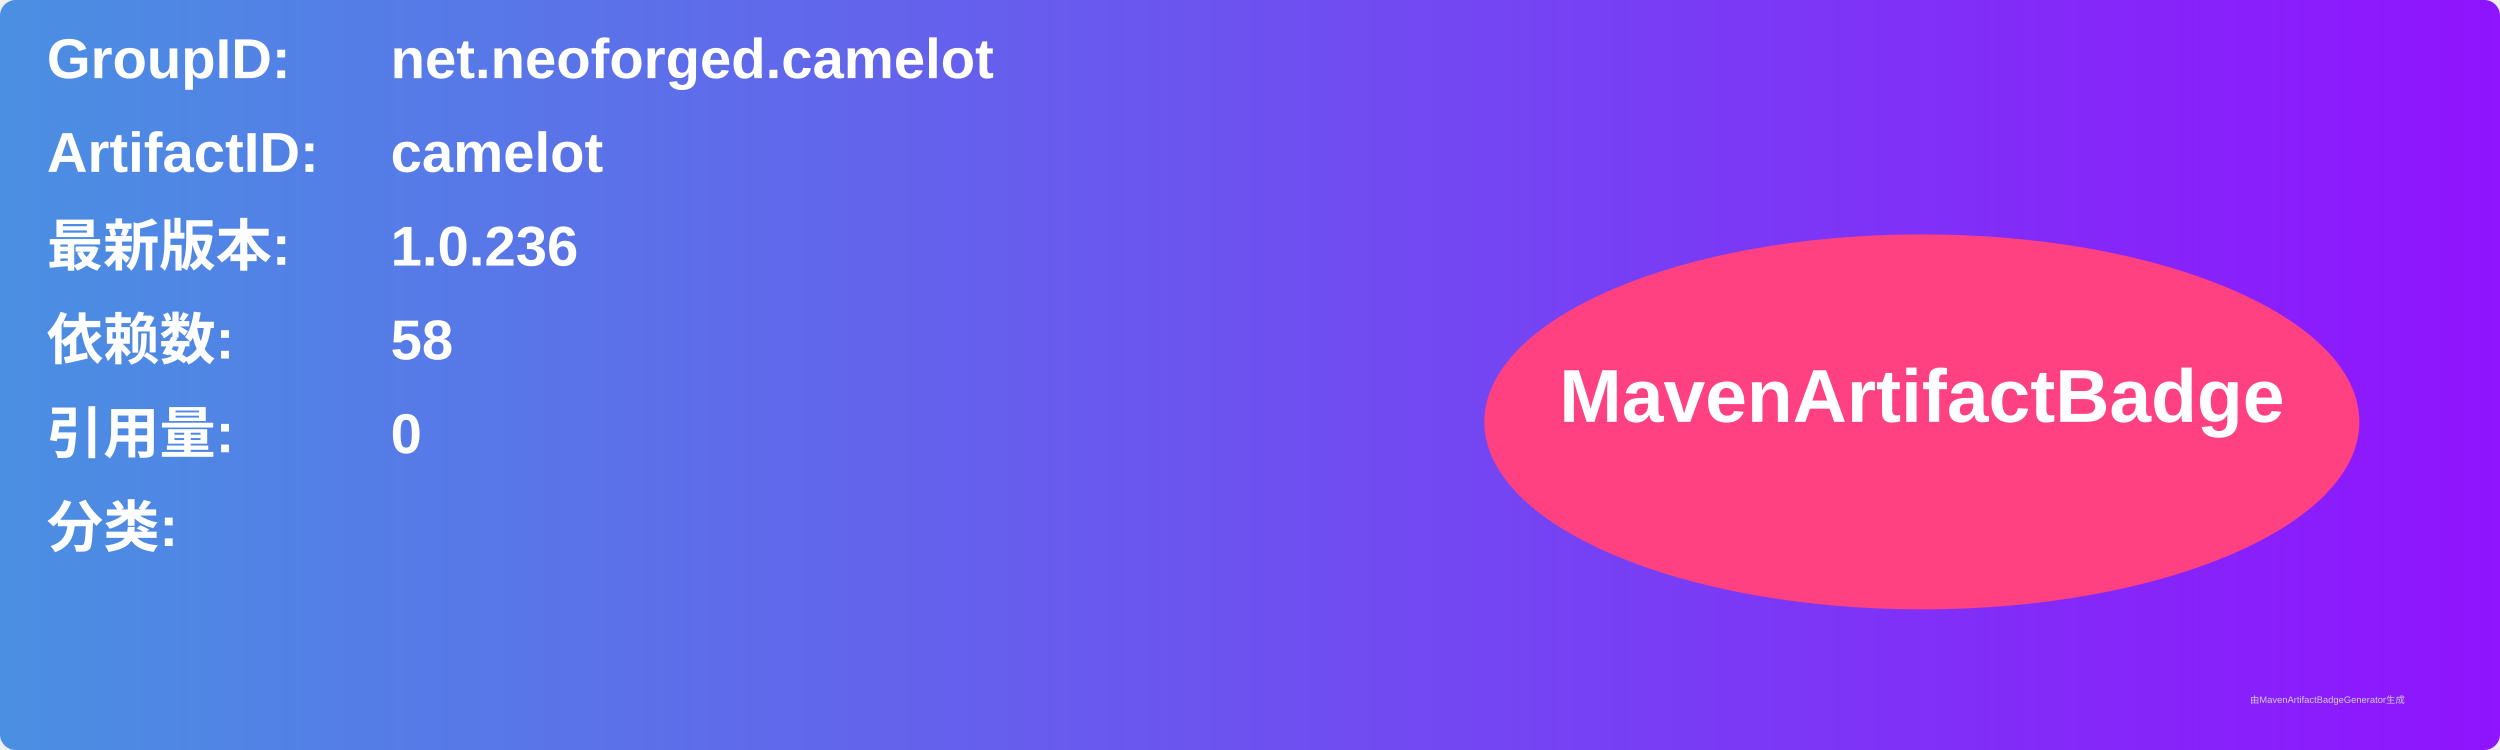
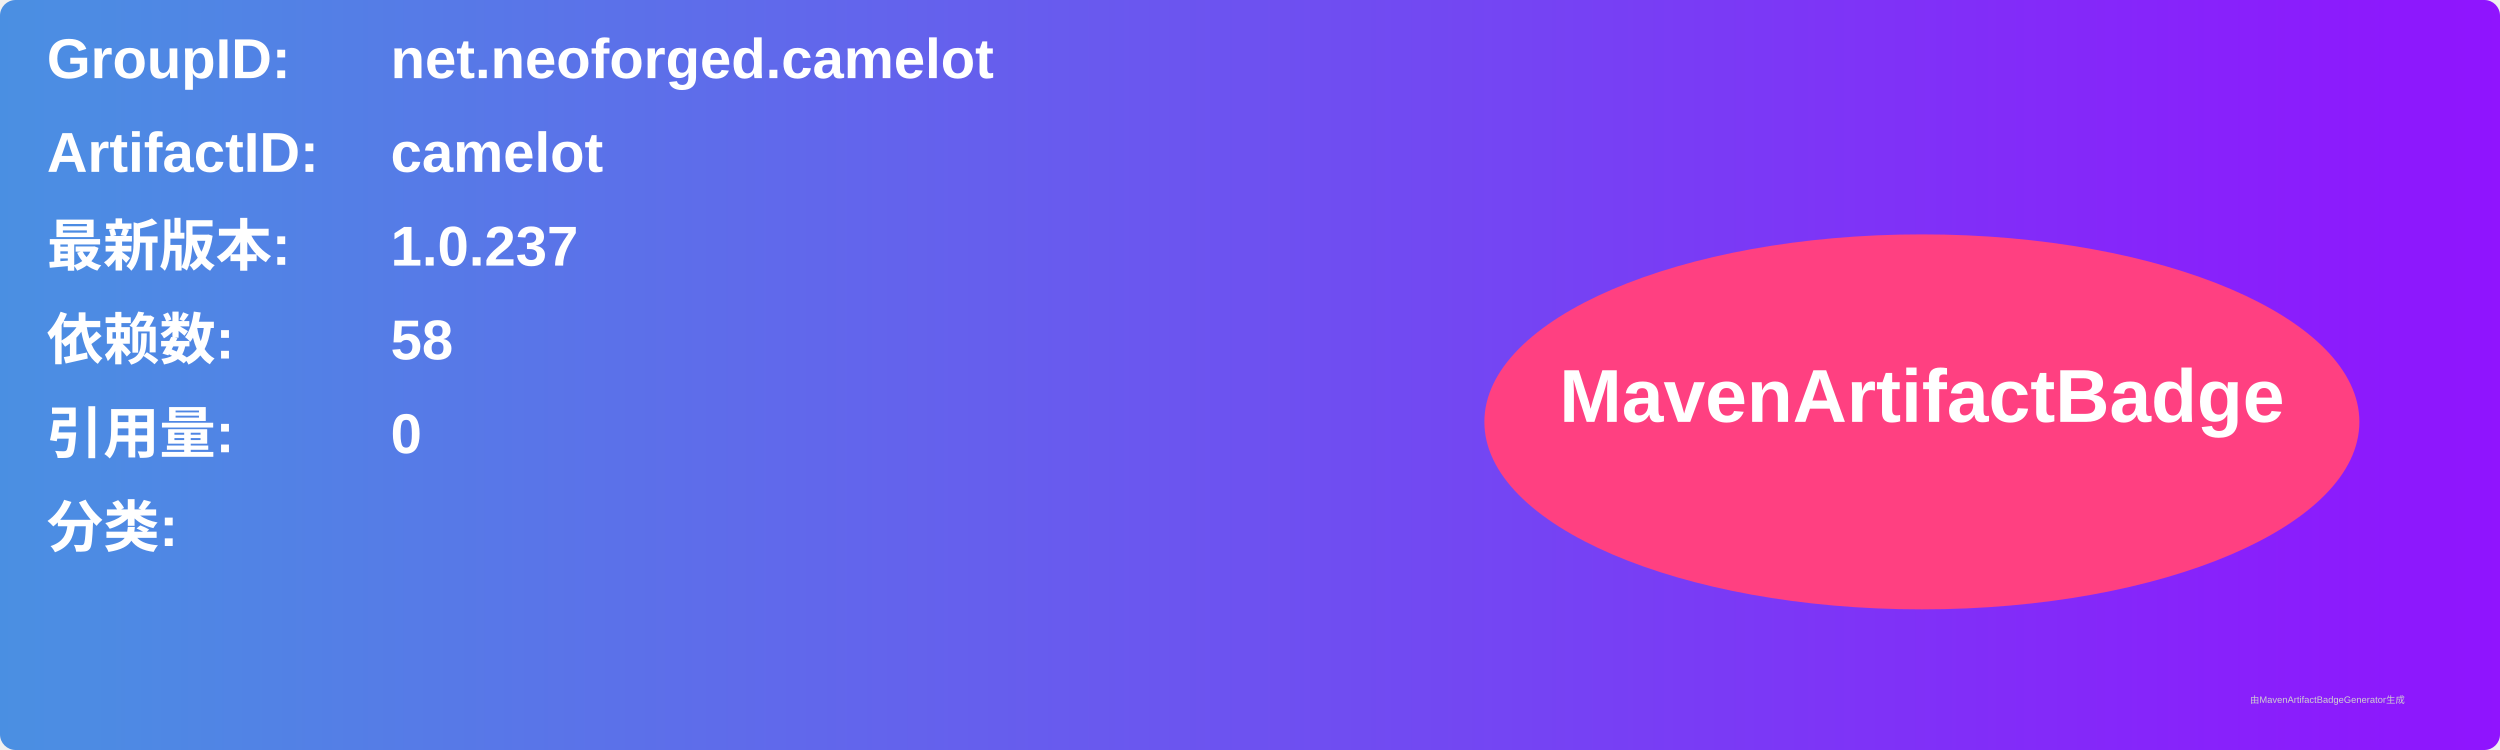
<svg xmlns="http://www.w3.org/2000/svg" width="800" height="240" viewBox="0 0 800 240">
  <linearGradient id="grad" x1="0%" y1="0%" x2="100%" y2="0%">
    <stop offset="0%" stop-color="#4a90e2" />
    <stop offset="100%" stop-color="#9013fe" />
  </linearGradient>
  <rect width="100%" height="100%" rx="5" ry="5" fill="url(#grad)" />
  <g transform="translate(15, 15)">
    <text x="0" y="10" font-family="Arial" font-size="18" fill="white" font-weight="bold" width="260">GroupID:</text>
    <text x="110" y="10" font-family="Arial" font-size="18" fill="white" font-weight="bold" width="460">net.neoforged.camelot</text>
    <text x="0" y="40" font-family="Arial" font-size="18" fill="white" font-weight="bold" width="260">ArtifactID:</text>
    <text x="110" y="40" font-family="Arial" font-size="18" fill="white" font-weight="bold" width="460">camelot</text>
    <text x="0" y="70" font-family="Arial" font-size="18" fill="white" font-weight="bold">最新版本:</text>
    <text x="110" y="70" font-family="Arial" font-size="18" fill="white" font-weight="bold">
-       <tspan font-weight="bold">1.0.236</tspan>
+       <tspan font-weight="bold">1.0.237</tspan>
    </text>
    <text x="0" y="100" font-family="Arial" font-size="18" fill="white" font-weight="bold">依赖数: </text>
    <text x="110" y="100" font-family="Arial" font-size="18" fill="white">
      <tspan font-weight="bold">58</tspan>
    </text>
    <text x="0" y="130" font-family="Arial" font-size="18" fill="white" font-weight="bold">引用量: </text>
    <text x="110" y="130" font-family="Arial" font-size="18" fill="white">
      <tspan font-weight="bold">0</tspan>
    </text>
    <text x="0" y="160" font-family="Arial" font-size="18" fill="white" font-weight="bold">分类:</text>
    <text x="10" y="190" font-family="Arial" font-size="10" fill="white">
      <tspan font-weight="bold" />
    </text>
    <ellipse cx="600" cy="120" rx="140" ry="60" fill="#ff4081" />
    <text x="600" y="120" text-anchor="middle" font-family="Arial" font-size="24" fill="white" font-weight="bold">MavenArtifactBadge</text>
  </g>
  <text x="720" y="225" font-family="Arial" font-size="3" fill="#d0d0d0">由MavenArtifactBadgeGenerator生成</text>
</svg>
